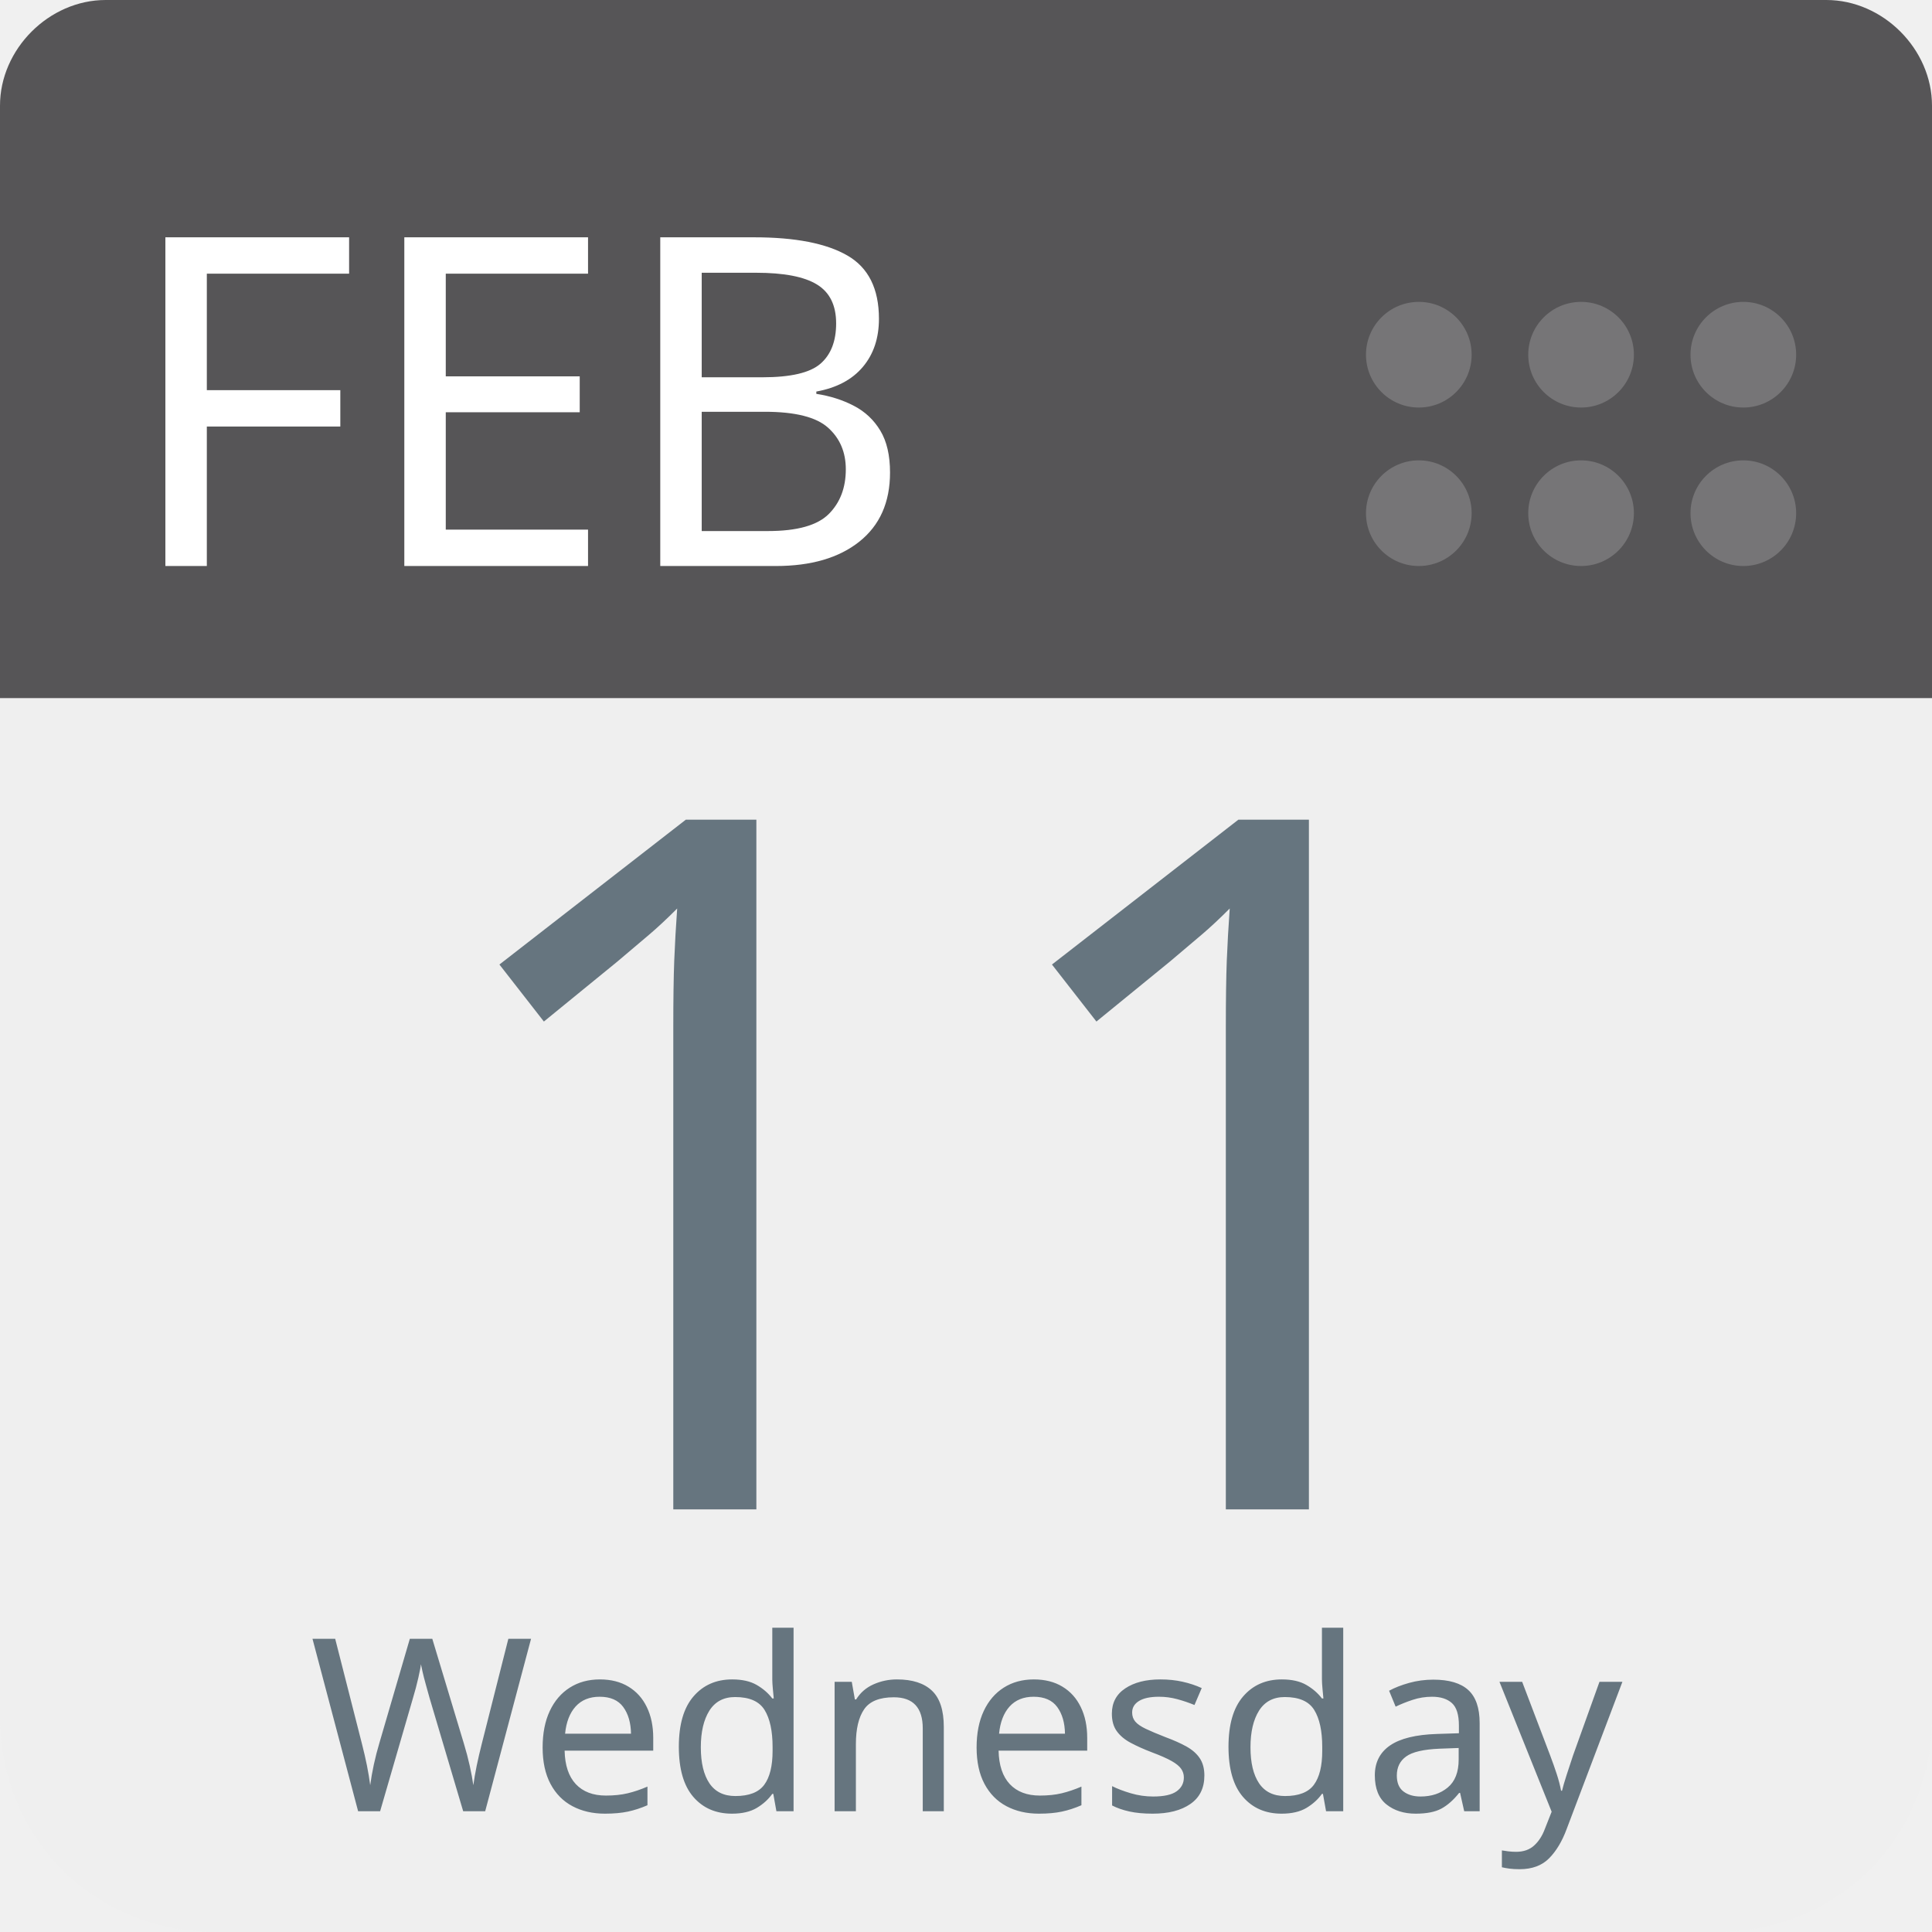
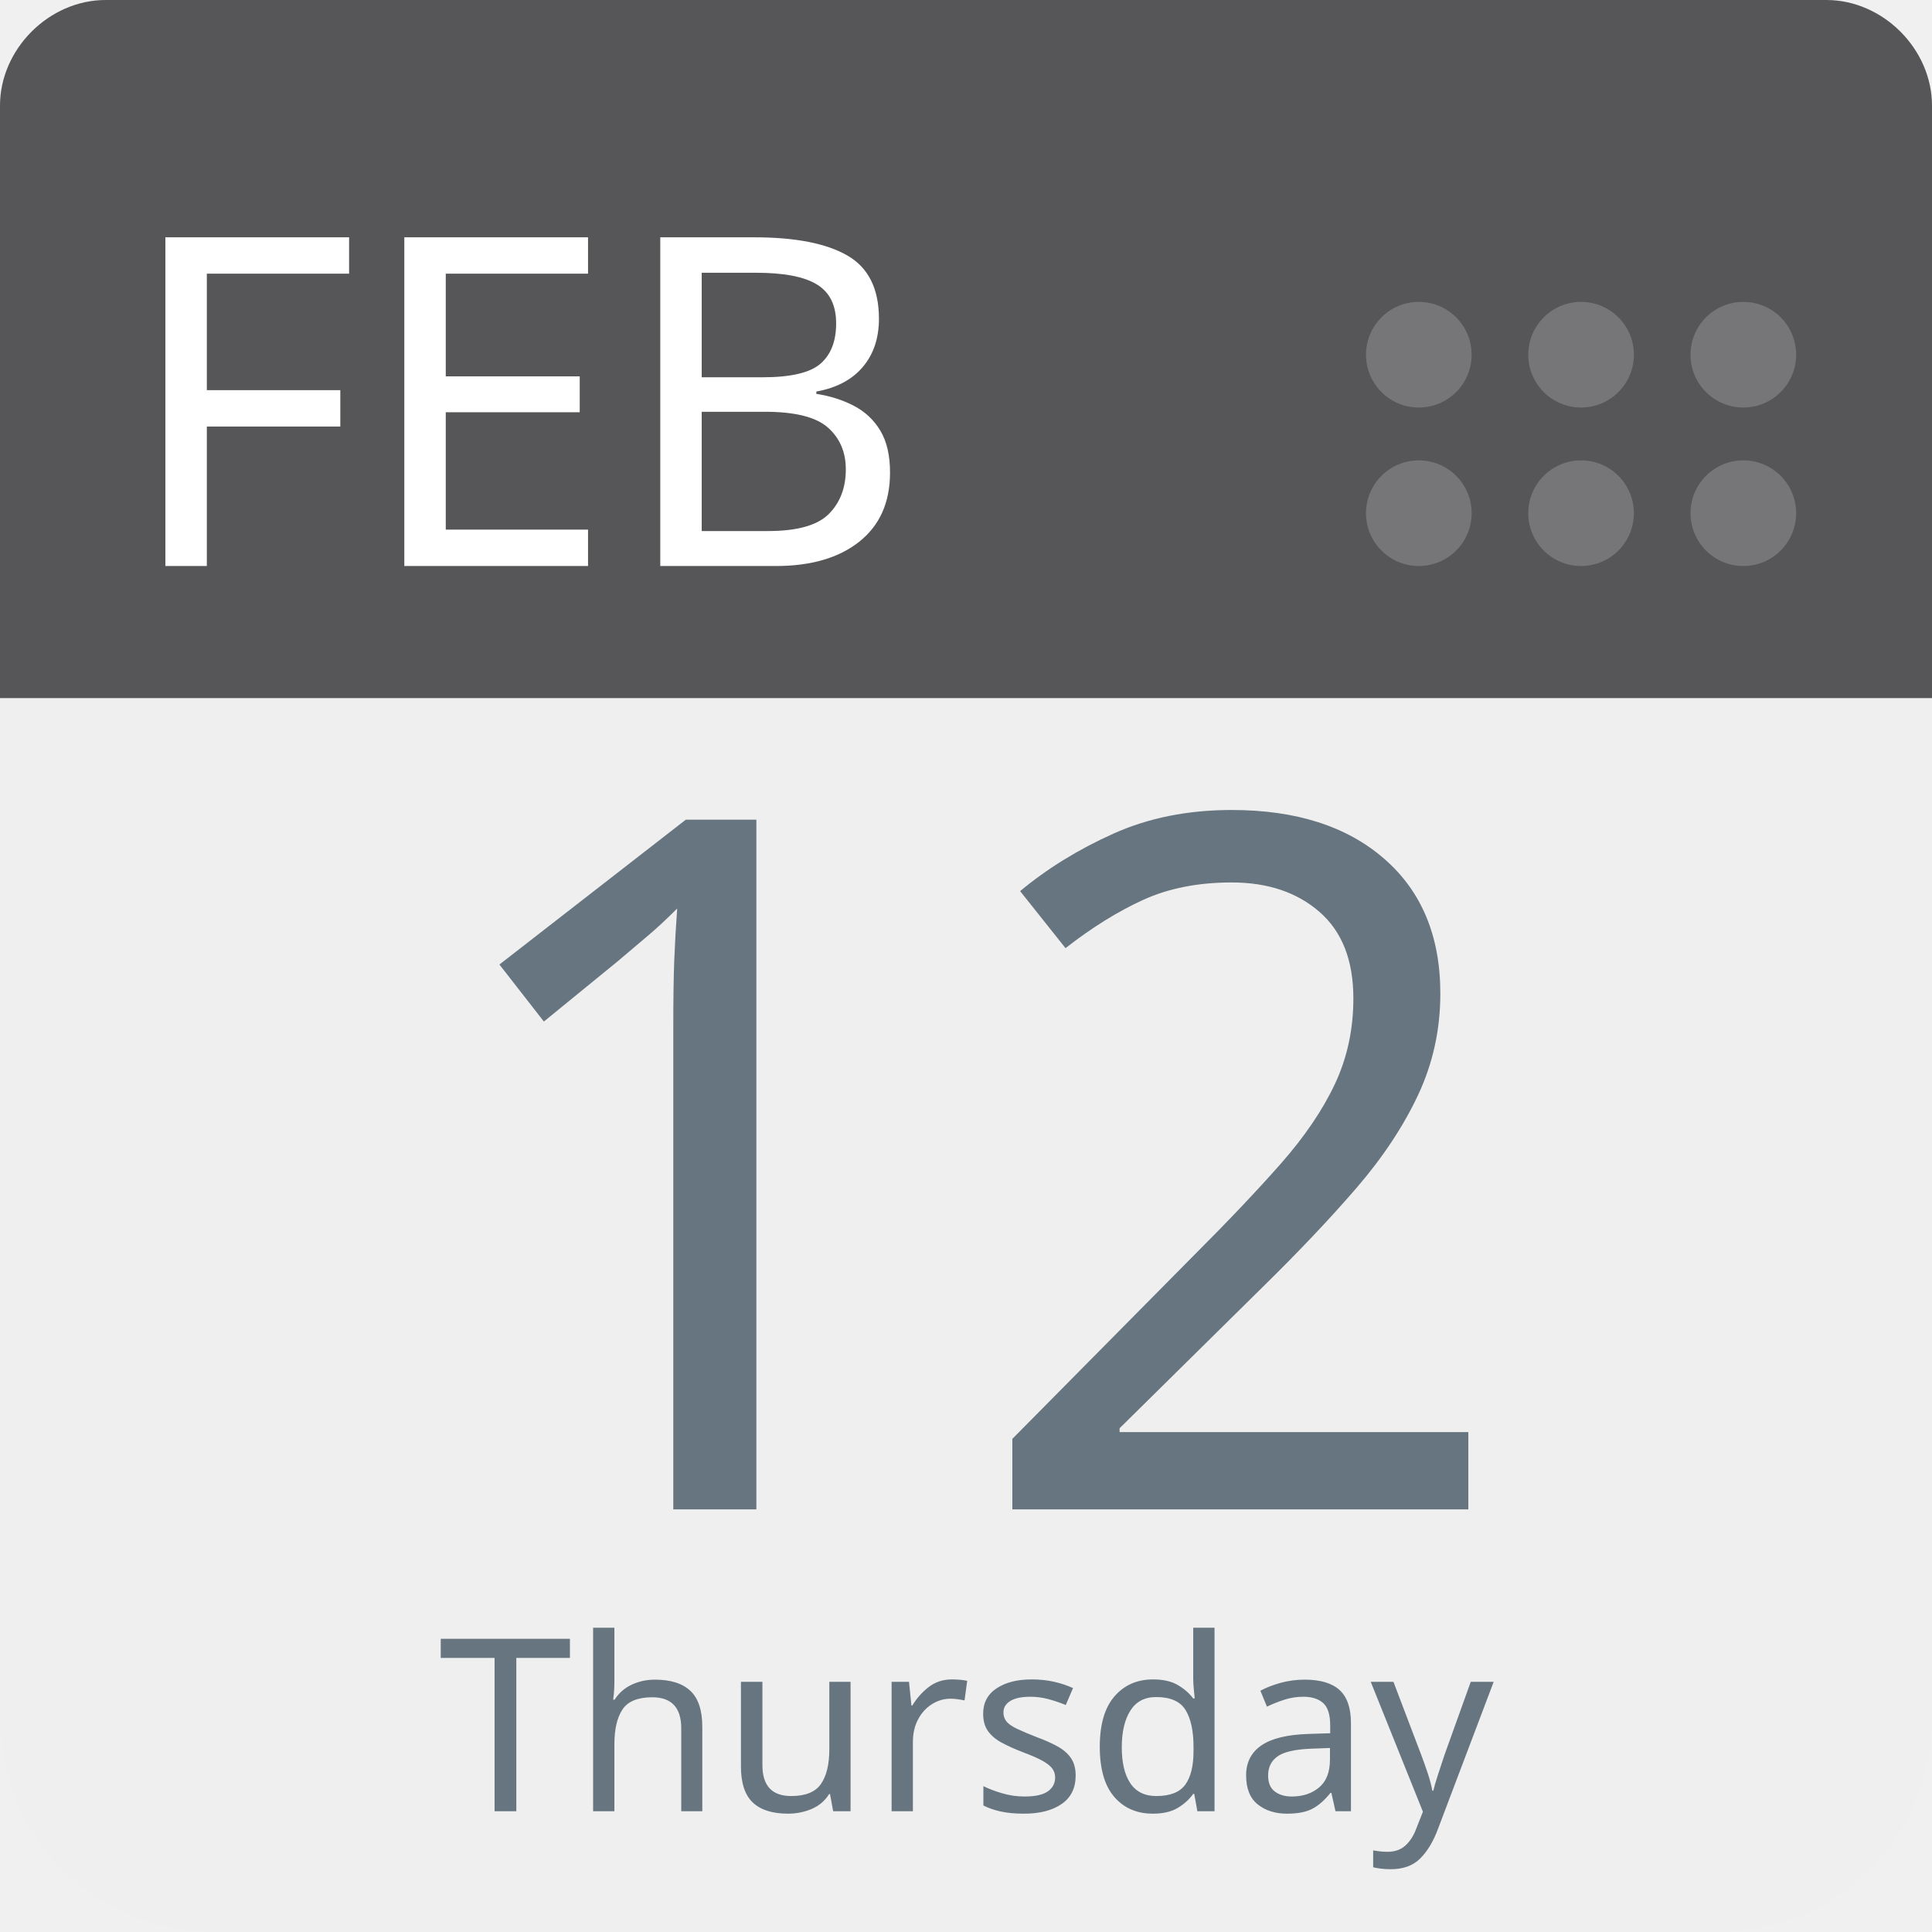
<svg xmlns="http://www.w3.org/2000/svg" aria-label="Calendar" role="img" viewBox="0 0 512 512" width="100%" height="100%" style="cursor: default">
      null
      <path d="m512,455c0,32 -25,57 -57,57l-398,0c-32,0 -57,-25 -57,-57l0,-327c0,-31 25,-57 57,-57l398,0c32,0 57,26 57,57l0,327z" fill="#efefef" />
  <path d="m484,0l-47,0l-409,0c-15,0 -28,13 -28,28l0,157l512,0l0,-157c0,-15 -13,-28 -28,-28z" fill="#565557" />
  <g fill="#767577">
    <circle cx="462" cy="136" r="14" />
    <circle cx="462" cy="94" r="14" />
    <circle cx="419" cy="136" r="14" />
    <circle cx="419" cy="94" r="14" />
    <circle cx="376" cy="136" r="14" />
    <circle cx="376" cy="94" r="14" />
  </g>
  <text id="month" x="32" y="150" fill="#fff" font-family="-apple-system, BlinkMacSystemFont, 'Noto Sans', 'Noto Sans CJK SC', 'Microsoft YaHei', sans-serif, 'Segoe UI', Roboto, 'Helvetica Neue', Arial" font-size="122px" style="text-anchor: left">FEB</text>
-   <text id="day" x="256" y="400" fill="#66757f" font-family="-apple-system, BlinkMacSystemFont, 'Noto Sans', 'Noto Sans CJK SC', 'Microsoft YaHei', sans-serif, 'Segoe UI', Roboto, 'Helvetica Neue', Arial" font-size="256px" style="text-anchor: middle">11</text>
-   <text id="weekday" x="256" y="480" fill="#66757f" font-family="-apple-system, BlinkMacSystemFont, 'Noto Sans', 'Noto Sans CJK SC', 'Microsoft YaHei', sans-serif, 'Segoe UI', Roboto, 'Helvetica Neue', Arial" font-size="64px" style="text-anchor: middle">Wednesday</text>
+   <text id="day" x="256" y="400" fill="#66757f" font-family="-apple-system, BlinkMacSystemFont, 'Noto Sans', 'Noto Sans CJK SC', 'Microsoft YaHei', sans-serif, 'Segoe UI', Roboto, 'Helvetica Neue', Arial" font-size="256px" style="text-anchor: middle">12</text>
+   <text id="weekday" x="256" y="480" fill="#66757f" font-family="-apple-system, BlinkMacSystemFont, 'Noto Sans', 'Noto Sans CJK SC', 'Microsoft YaHei', sans-serif, 'Segoe UI', Roboto, 'Helvetica Neue', Arial" font-size="64px" style="text-anchor: middle">Thursday</text>
      null
    </svg>
